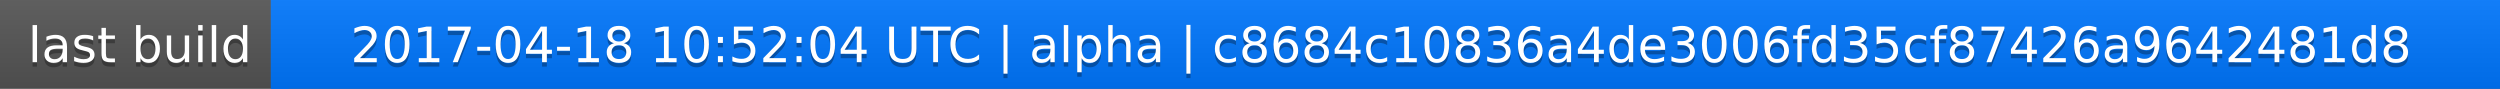
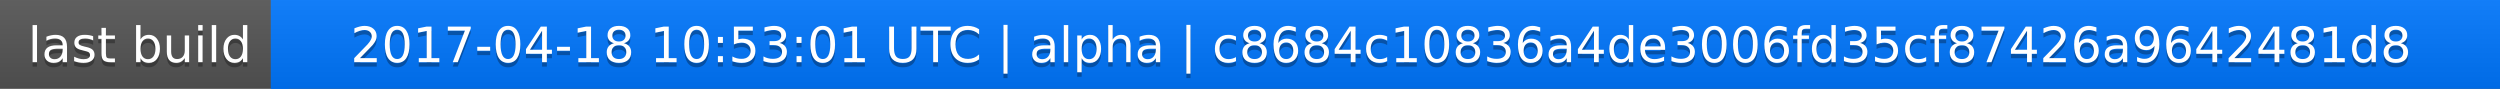
<svg xmlns="http://www.w3.org/2000/svg" width="563" height="20">
  <linearGradient id="a" x2="0" y2="100%">
    <stop offset="0" stop-color="#bbb" stop-opacity=".1" />
    <stop offset="1" stop-opacity=".1" />
  </linearGradient>
  <rect rx="0" width="563" height="20" fill="#555" />
  <rect rx="0" x="61" width="502" height="20" fill="#07f" />
  <path fill="#07f" d="M61 0h4v20h-4z" />
  <rect rx="0" width="563" height="20" fill="url(#a)" />
  <g fill="#fff" text-anchor="middle" font-family="DejaVu Sans,Verdana,Geneva,sans-serif" font-size="11">
    <text x="31.5" y="15" fill="#010101" fill-opacity=".3">last build</text>
    <text x="31.5" y="14">last build</text>
-     <text x="311" y="15" fill="#010101" fill-opacity=".3">2017-04-18 10:52:04 UTC | alpha | c8684c10836a4de3006fd35cf87426a9642481d8</text>
-     <text x="311" y="14">2017-04-18 10:52:04 UTC | alpha | c8684c10836a4de3006fd35cf87426a9642481d8</text>
+     <text x="311" y="15" fill="#010101" fill-opacity=".3">2017-04-18 10:53:01 UTC | alpha | c8684c10836a4de3006fd35cf87426a9642481d8</text>
+     <text x="311" y="14">2017-04-18 10:53:01 UTC | alpha | c8684c10836a4de3006fd35cf87426a9642481d8</text>
  </g>
</svg>
